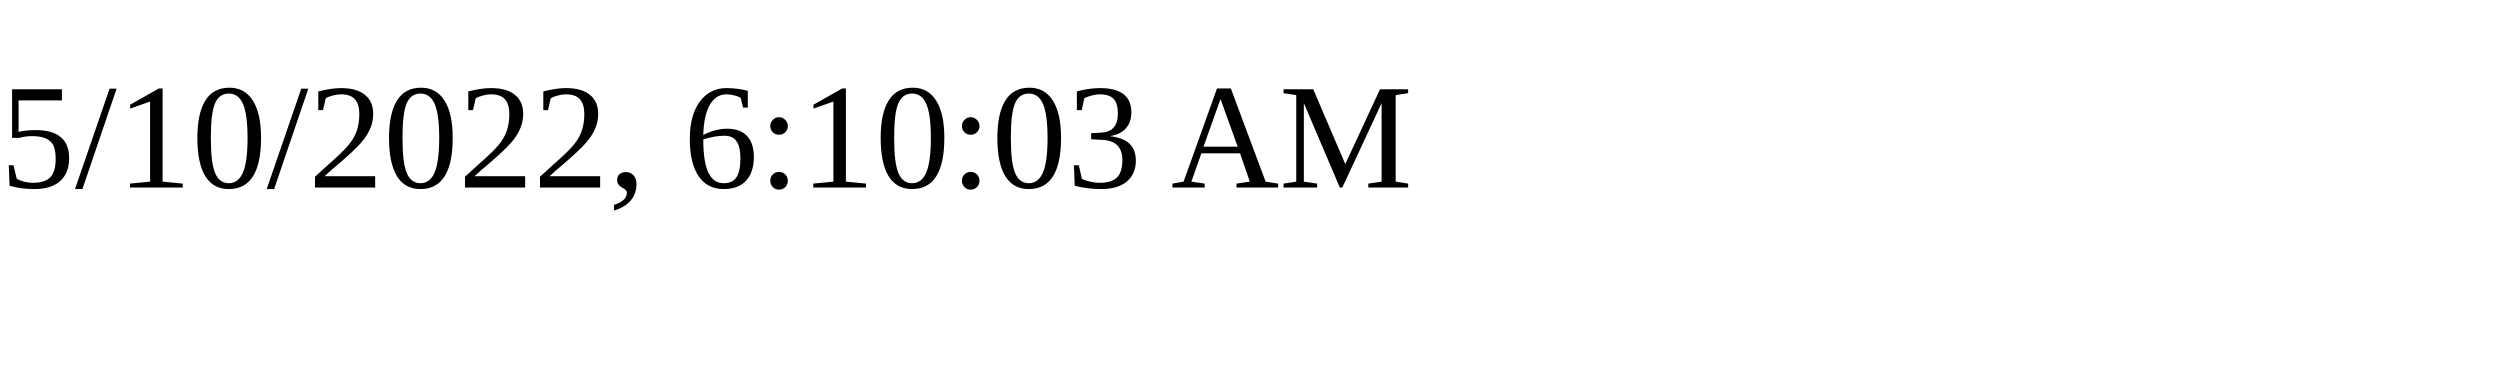
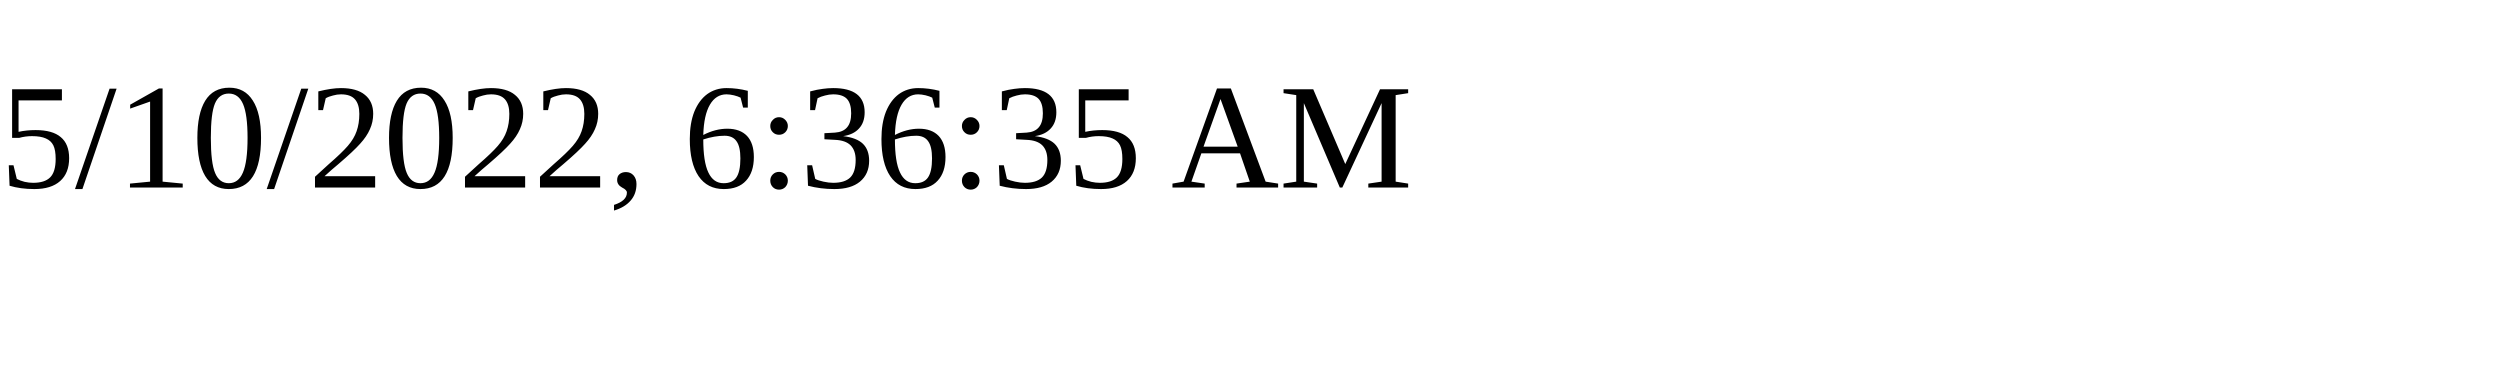
<svg xmlns="http://www.w3.org/2000/svg" height="30" width="200">
-   <text x="0" y="15">5/10/2022, 6:10:03 AM</text>
+   <text x="0" y="15">5/10/2022, 6:36:35 AM</text>
</svg>
